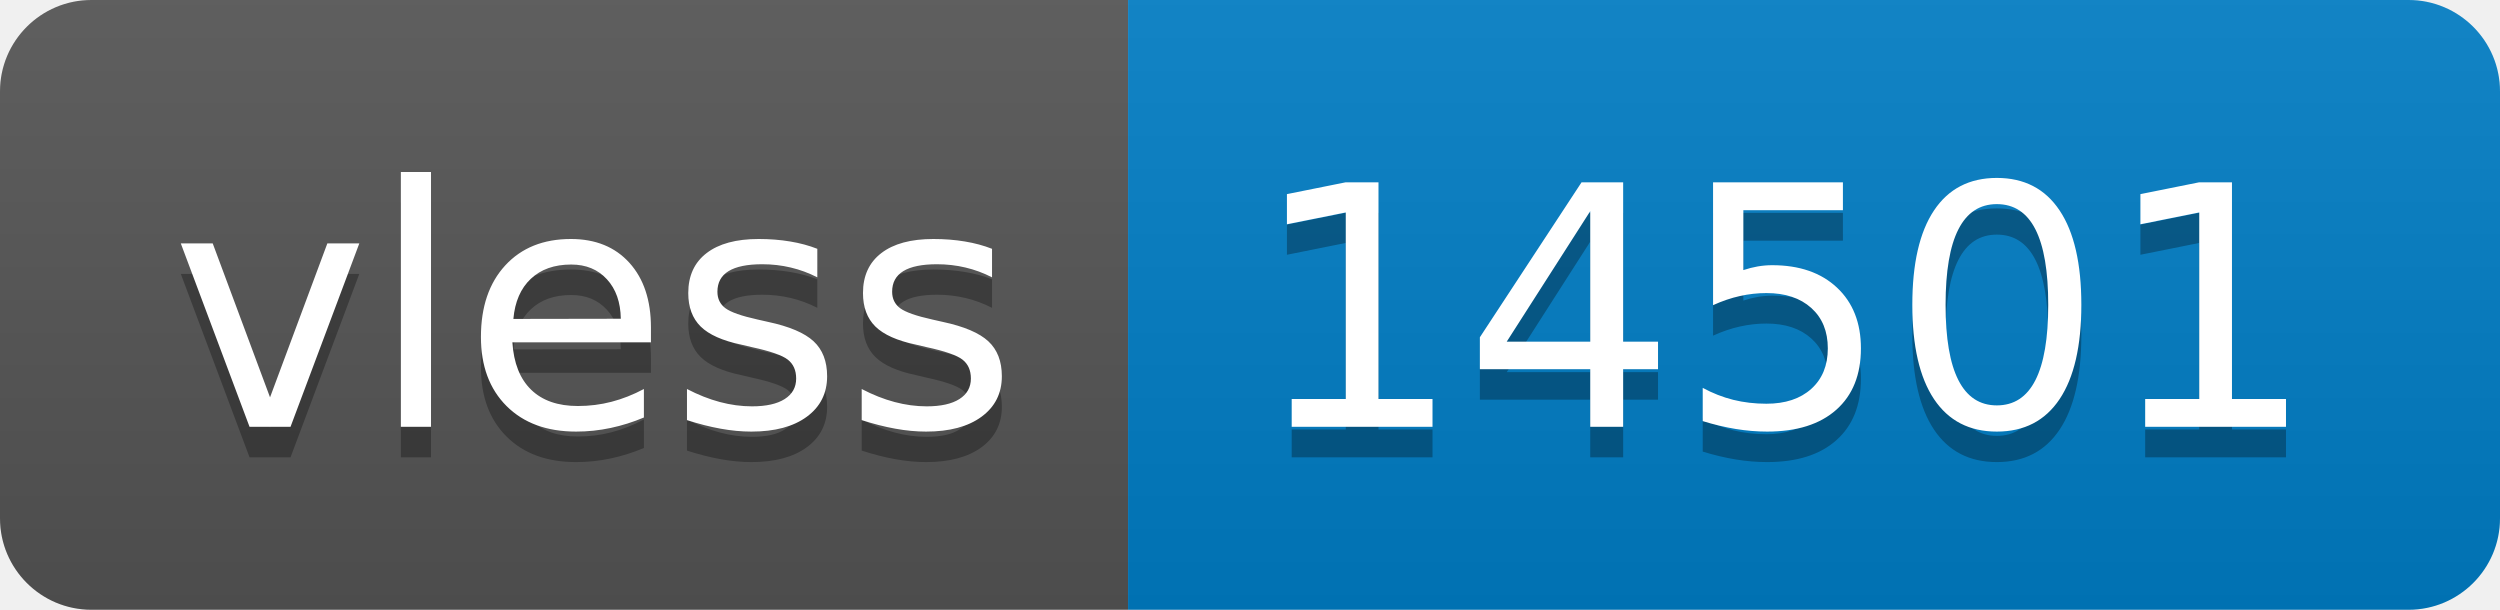
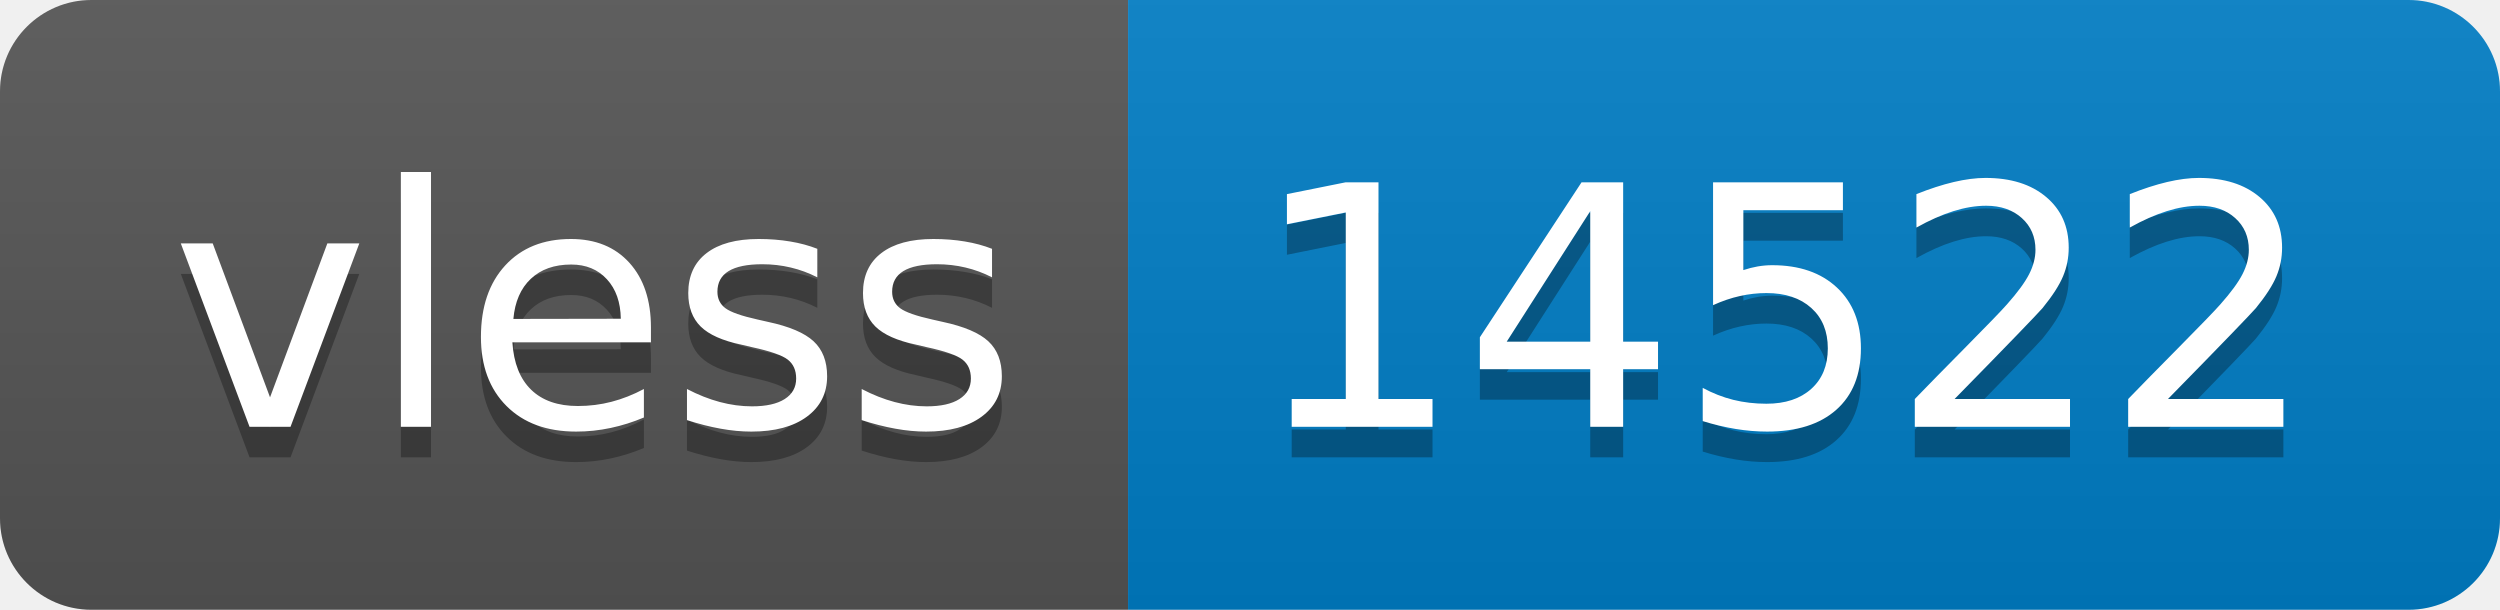
- <svg xmlns="http://www.w3.org/2000/svg" width="82" height="20" role="img" aria-label="vless: 14501">
+ <svg xmlns="http://www.w3.org/2000/svg" width="82" height="20" role="img" aria-label="vless: 14522">
  <linearGradient id="s" x2="0" y2="100%">
    <stop offset="0" stop-color="#bbb" stop-opacity=".1" />
    <stop offset="1" stop-opacity=".1" />
  </linearGradient>
  <clipPath id="r">
    <rect width="82" height="20" rx="3" fill="#fff" />
  </clipPath>
  <g clip-path="url(#r)">
    <rect width="37" height="20" fill="#555" />
    <rect x="37" width="45" height="20" fill="#007ec6" />
    <rect width="82" height="20" fill="url(#s)" />
  </g>
  <g fill="#fff" text-anchor="middle" font-family="Verdana,Geneva,DejaVu Sans,sans-serif" text-rendering="geometricPrecision" font-size="110">
    <text aria-hidden="true" x="195" y="150" fill="#010101" fill-opacity=".3" transform="scale(.1)" textLength="270">vless</text>
    <text x="195" y="140" transform="scale(.1)" fill="#fff" textLength="270">vless</text>
-     <text aria-hidden="true" x="585" y="150" fill="#010101" fill-opacity=".3" transform="scale(.1)" textLength="350">14501</text>
-     <text x="585" y="140" transform="scale(.1)" fill="#fff" textLength="350">14501</text>
+     <text aria-hidden="true" x="585" y="150" fill="#010101" fill-opacity=".3" transform="scale(.1)" textLength="350">14522</text>
+     <text x="585" y="140" transform="scale(.1)" fill="#fff" textLength="350">14522</text>
  </g>
</svg>
